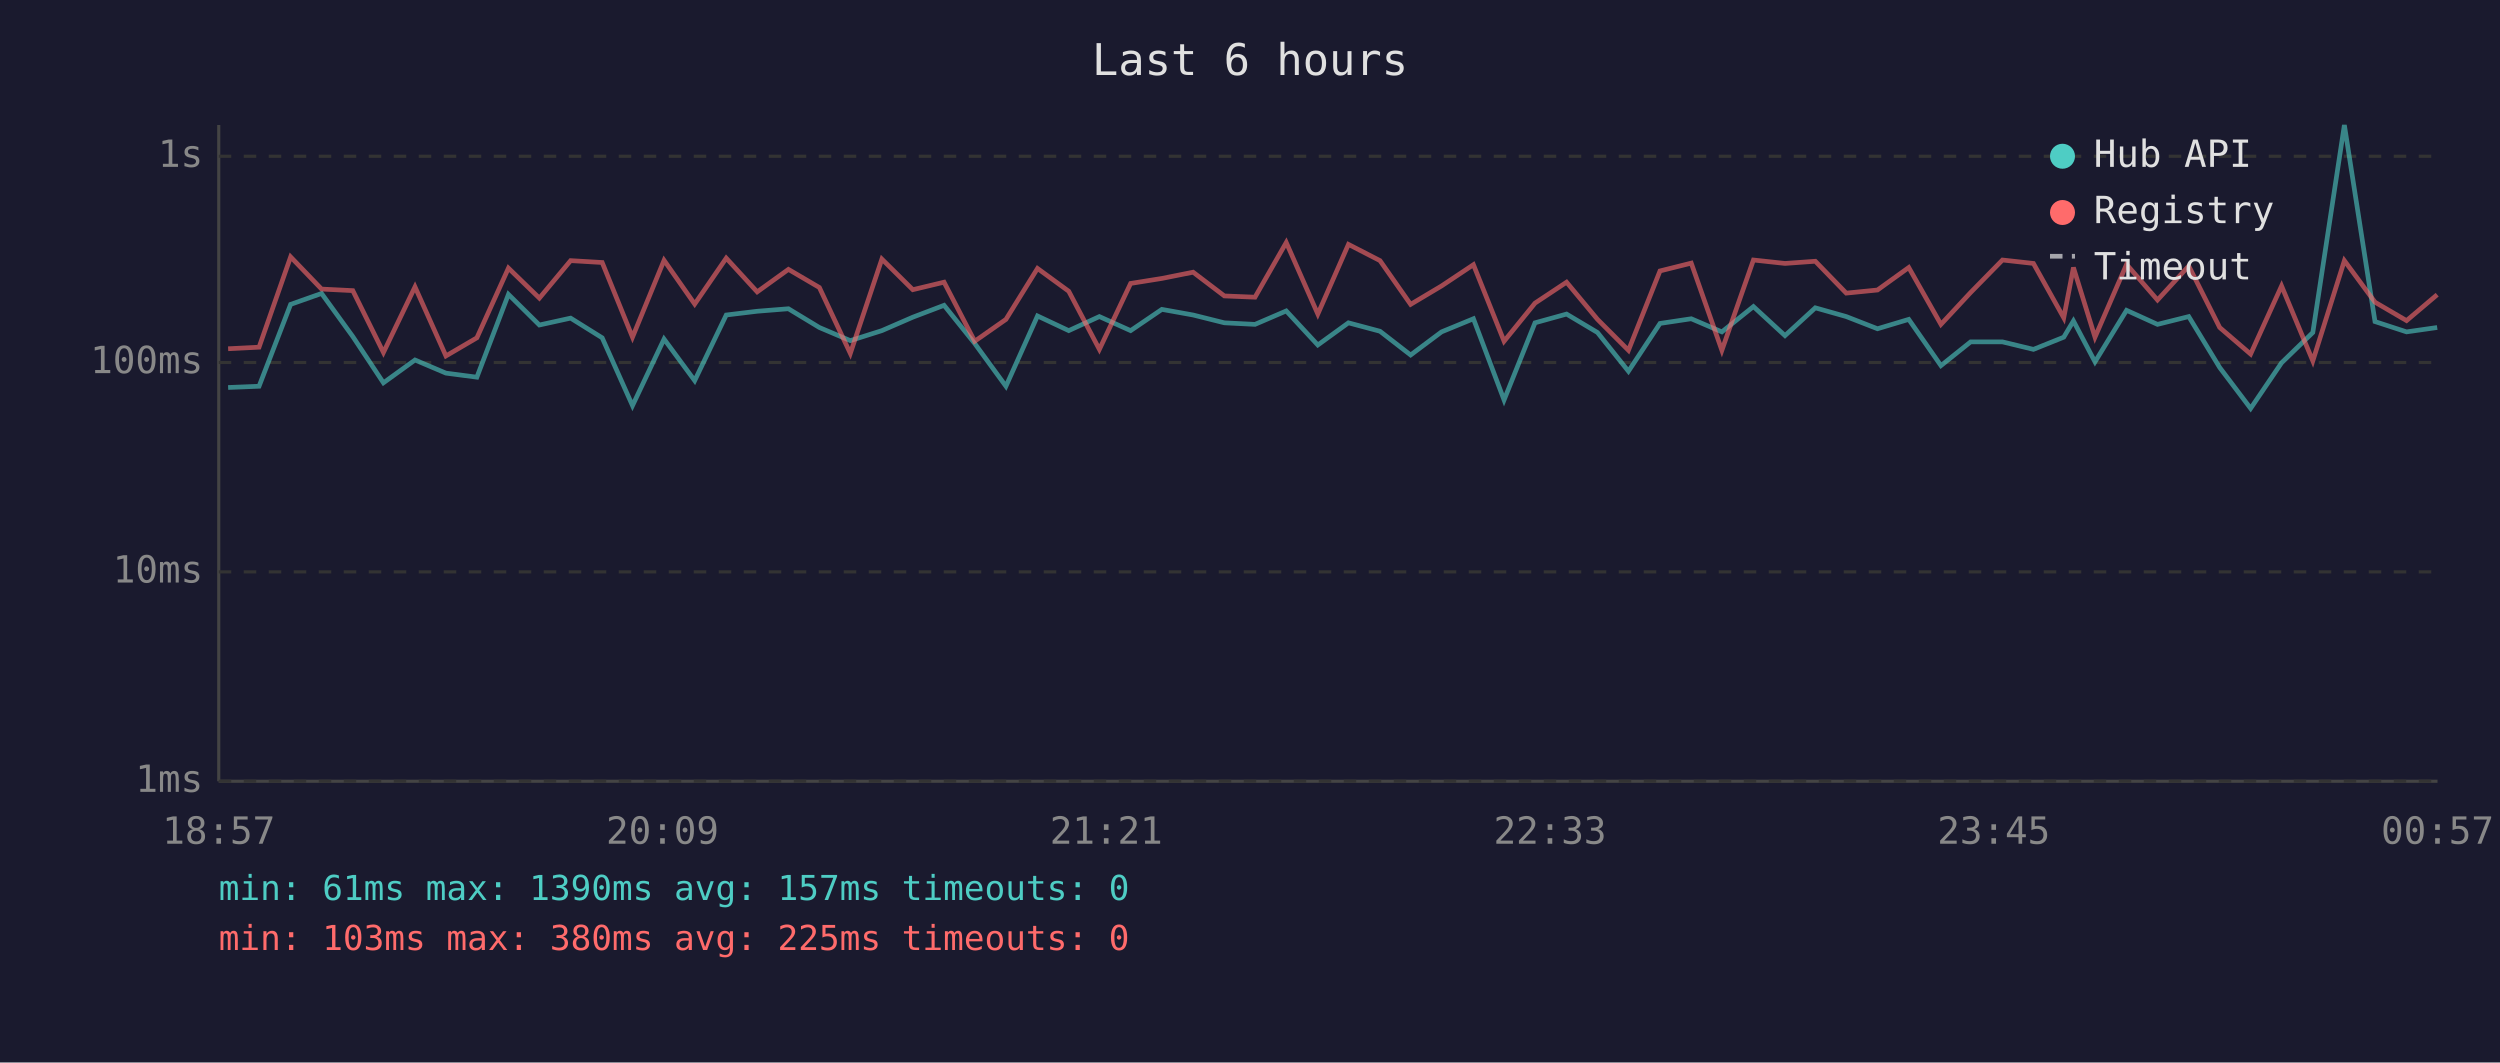
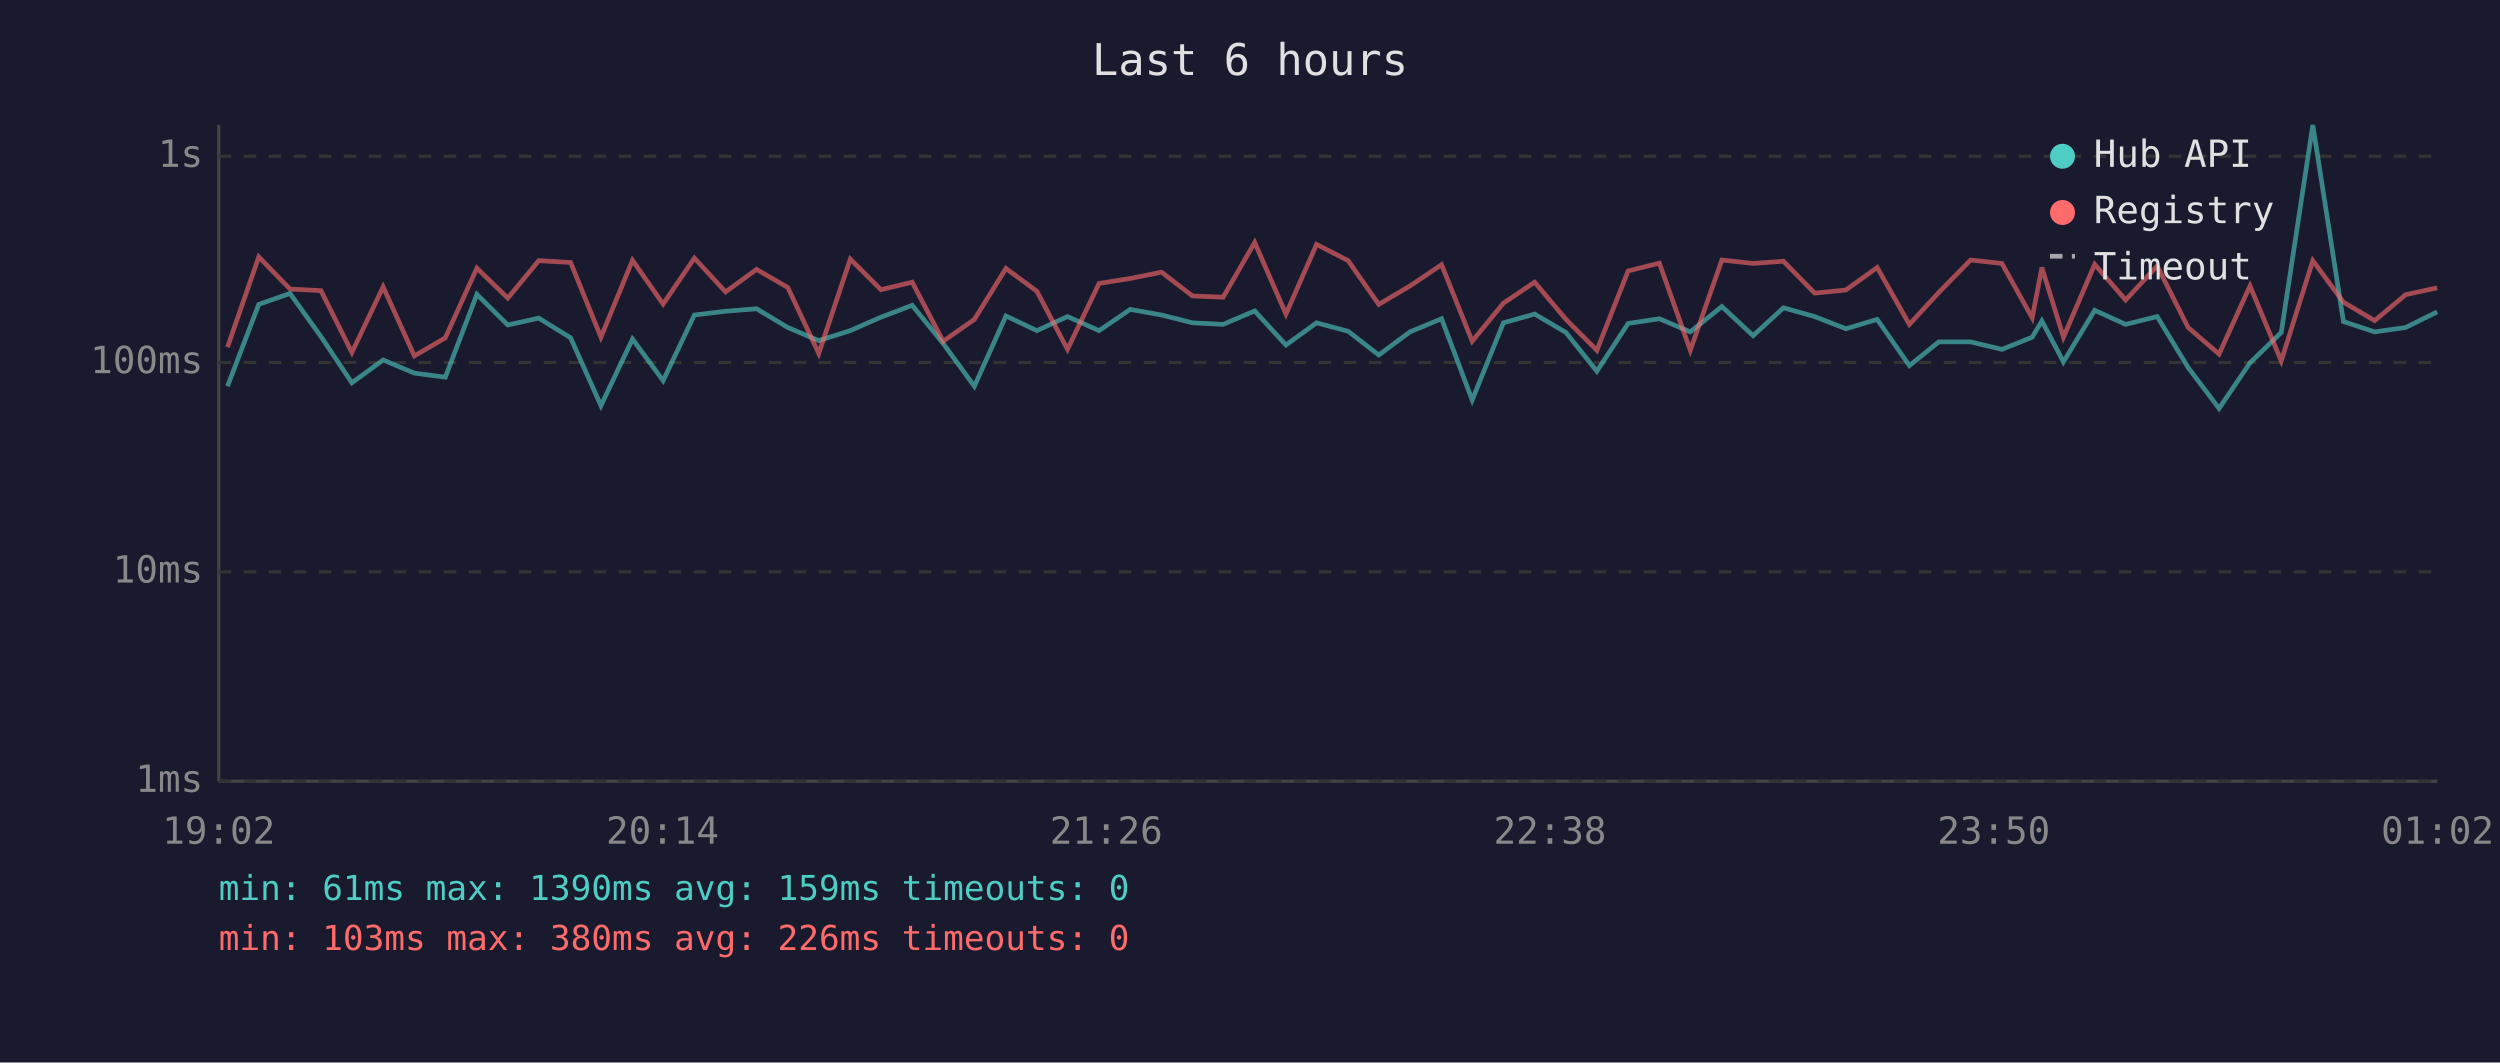
<svg xmlns="http://www.w3.org/2000/svg" viewBox="0 0 800 340" font-family="monospace" font-size="12">
  <rect width="800" height="340" fill="#1a1a2e" />
  <text x="400" y="24" fill="#e0e0e0" font-size="14" text-anchor="middle">Last 6 hours</text>
  <line x1="70" y1="40" x2="70" y2="250" stroke="#444" stroke-width="1" />
  <line x1="70" y1="250" x2="780" y2="250" stroke="#444" stroke-width="1" />
  <line x1="70" y1="250" x2="780" y2="250" stroke="#333" stroke-width="1" stroke-dasharray="4" />
  <text x="65" y="250" fill="#888" text-anchor="end" dominant-baseline="middle">1ms</text>
  <line x1="70" y1="183" x2="780" y2="183" stroke="#333" stroke-width="1" stroke-dasharray="4" />
  <text x="65" y="183" fill="#888" text-anchor="end" dominant-baseline="middle">10ms</text>
  <line x1="70" y1="116" x2="780" y2="116" stroke="#333" stroke-width="1" stroke-dasharray="4" />
  <text x="65" y="116" fill="#888" text-anchor="end" dominant-baseline="middle">100ms</text>
  <line x1="70" y1="50" x2="780" y2="50" stroke="#333" stroke-width="1" stroke-dasharray="4" />
  <text x="65" y="50" fill="#888" text-anchor="end" dominant-baseline="middle">1s</text>
-   <text x="70" y="270" fill="#888" text-anchor="middle">18:57</text>
-   <text x="212" y="270" fill="#888" text-anchor="middle">20:09</text>
-   <text x="354" y="270" fill="#888" text-anchor="middle">21:21</text>
-   <text x="496" y="270" fill="#888" text-anchor="middle">22:33</text>
-   <text x="638" y="270" fill="#888" text-anchor="middle">23:45</text>
-   <text x="780" y="270" fill="#888" text-anchor="middle">00:57</text>
-   <polyline points="73.0,124.0 82.9,123.6 93.0,97.4 102.9,93.9 112.9,107.7 122.7,122.5 132.8,115.2 142.7,119.4 152.6,120.7 162.7,94.2 172.6,104.0 182.6,101.8 192.7,108.1 202.4,129.8 212.5,108.5 222.3,121.8 232.4,100.8 242.3,99.6 252.3,98.8 262.2,104.8 272.1,109.0 282.2,105.8 292.1,101.5 302.1,97.7 311.9,109.9 321.9,123.6 332.0,101.1 342.0,105.8 351.8,101.3 361.8,105.8 371.8,99.0 381.8,100.8 391.8,103.3 401.6,103.8 411.6,99.5 421.7,110.4 431.5,103.3 441.6,106.0 451.4,113.6 461.3,106.2 471.5,102.0 481.3,128.0 491.2,103.3 501.3,100.5 511.2,106.4 521.1,118.8 531.2,103.5 541.2,102.0 551.0,106.2 561.1,98.1 571.2,107.4 580.9,98.5 590.8,101.3 600.8,105.2 610.8,102.2 621.1,117.0 630.6,109.4 640.8,109.4 650.7,111.8 660.4,107.9 663.5,102.7 670.4,115.8 680.5,99.3 690.4,103.8 700.4,101.3 710.3,117.6 720.2,130.7 730.1,116.1 740.1,106.4 750.2,40.0 760.0,102.9 770.1,106.2 779.9,104.8" fill="none" stroke="#4ecdc4" stroke-width="1.5" opacity="0.6" />
-   <polyline points="73.0,111.6 82.9,111.1 93.0,82.2 102.9,92.5 112.9,93.0 122.7,112.8 132.8,91.8 142.7,113.9 152.6,108.1 162.7,85.8 172.6,95.4 182.6,83.4 192.7,84.0 202.4,107.9 212.5,83.3 222.3,97.3 232.4,82.6 242.3,93.4 252.3,86.2 262.2,92.0 272.1,113.1 282.2,82.9 292.1,92.7 302.1,90.3 311.9,109.2 321.9,102.2 332.0,85.9 342.0,93.2 351.8,111.8 361.8,90.7 371.8,89.1 381.8,87.1 391.8,94.7 401.6,95.1 411.6,77.6 421.7,100.5 431.5,78.2 441.6,83.4 451.4,97.4 461.3,91.5 471.5,84.7 481.3,109.2 491.2,97.0 501.3,90.3 511.2,102.2 521.1,112.1 531.2,86.7 541.2,84.2 551.0,112.1 561.1,83.2 571.2,84.3 580.9,83.6 590.8,93.8 600.8,92.8 610.8,85.6 621.1,103.8 630.6,93.6 640.8,83.2 650.7,84.3 660.4,101.7 663.5,85.6 670.4,107.9 680.5,84.6 690.4,96.0 700.4,85.1 710.3,104.8 720.2,113.3 730.1,91.5 740.1,115.5 750.2,83.4 760.0,96.7 770.1,102.6 779.9,94.3" fill="none" stroke="#ff6b6b" stroke-width="1.5" opacity="0.6" />
+   <text x="70" y="270" fill="#888" text-anchor="middle">19:02</text>
+   <text x="212" y="270" fill="#888" text-anchor="middle">20:14</text>
+   <text x="354" y="270" fill="#888" text-anchor="middle">21:26</text>
+   <text x="496" y="270" fill="#888" text-anchor="middle">22:38</text>
+   <text x="638" y="270" fill="#888" text-anchor="middle">23:50</text>
+   <text x="780" y="270" fill="#888" text-anchor="middle">01:02</text>
+   <polyline points="72.8,123.6 82.8,97.4 92.8,93.9 102.7,107.7 112.6,122.5 122.6,115.2 132.6,119.4 142.5,120.7 152.6,94.2 162.5,104.0 172.4,101.8 182.6,108.1 192.3,129.8 202.4,108.5 212.2,121.8 222.2,100.8 232.2,99.6 242.1,98.8 252.1,104.8 262.0,109.0 272.1,105.8 281.9,101.5 291.9,97.7 301.8,109.9 311.8,123.6 321.9,101.1 331.8,105.8 341.6,101.3 351.7,105.8 361.7,99.0 371.7,100.8 381.6,103.3 391.4,103.8 401.5,99.5 411.5,110.4 421.3,103.3 431.4,106.0 441.2,113.6 451.2,106.2 461.3,102.0 471.1,128.0 481.1,103.3 491.1,100.5 501.1,106.4 511.0,118.8 521.0,103.5 531.0,102.0 540.9,106.2 551.0,98.1 561.0,107.4 570.7,98.5 580.7,101.3 590.7,105.2 600.7,102.2 611.0,117.0 620.4,109.4 630.6,109.4 640.6,111.8 650.3,107.9 653.4,102.7 660.3,115.8 670.3,99.3 680.2,103.8 690.3,101.3 700.2,117.6 710.1,130.7 720.0,116.1 730.0,106.4 740.1,40.0 749.9,102.9 759.9,106.2 769.8,104.8 779.9,99.8" fill="none" stroke="#4ecdc4" stroke-width="1.5" opacity="0.6" />
+   <polyline points="72.8,111.1 82.8,82.2 92.8,92.5 102.7,93.0 112.6,112.8 122.6,91.8 132.6,113.9 142.5,108.1 152.6,85.8 162.5,95.4 172.4,83.4 182.6,84.0 192.3,107.9 202.4,83.3 212.2,97.3 222.2,82.6 232.2,93.4 242.1,86.2 252.1,92.0 262.0,113.1 272.1,82.9 281.9,92.7 291.9,90.3 301.8,109.2 311.8,102.2 321.9,85.9 331.8,93.2 341.6,111.8 351.7,90.7 361.7,89.1 371.7,87.1 381.6,94.7 391.4,95.1 401.5,77.6 411.5,100.5 421.3,78.2 431.4,83.4 441.2,97.4 451.2,91.5 461.3,84.7 471.1,109.2 481.1,97.0 491.1,90.3 501.1,102.2 511.0,112.1 521.0,86.7 531.0,84.2 540.9,112.1 551.0,83.2 561.0,84.3 570.7,83.6 580.7,93.8 590.7,92.8 600.7,85.6 611.0,103.8 620.4,93.6 630.6,83.2 640.6,84.3 650.3,101.7 653.4,85.6 660.3,107.9 670.3,84.6 680.2,96.0 690.3,85.1 700.2,104.8 710.1,113.3 720.0,91.5 730.0,115.5 740.1,83.4 749.9,96.7 759.9,102.6 769.8,94.3 779.9,92.1" fill="none" stroke="#ff6b6b" stroke-width="1.5" opacity="0.6" />
  <circle cx="660" cy="50" r="4" fill="#4ecdc4" />
  <text x="670" y="50" fill="#e0e0e0" dominant-baseline="middle">Hub API</text>
  <circle cx="660" cy="68" r="4" fill="#ff6b6b" />
  <text x="670" y="68" fill="#e0e0e0" dominant-baseline="middle">Registry</text>
  <line x1="656" y1="82" x2="664" y2="82" stroke="#e0e0e0" stroke-width="1.5" stroke-dasharray="4,3" opacity="0.7" />
  <text x="670" y="86" fill="#e0e0e0" dominant-baseline="middle">Timeout</text>
-   <text x="70" y="288" fill="#4ecdc4" font-size="11">min: 61ms  max: 1390ms  avg: 157ms  timeouts: 0</text>
-   <text x="70" y="304" fill="#ff6b6b" font-size="11">min: 103ms  max: 380ms  avg: 225ms  timeouts: 0</text>
+   <text x="70" y="288" fill="#4ecdc4" font-size="11">min: 61ms  max: 1390ms  avg: 159ms  timeouts: 0</text>
+   <text x="70" y="304" fill="#ff6b6b" font-size="11">min: 103ms  max: 380ms  avg: 226ms  timeouts: 0</text>
</svg>
